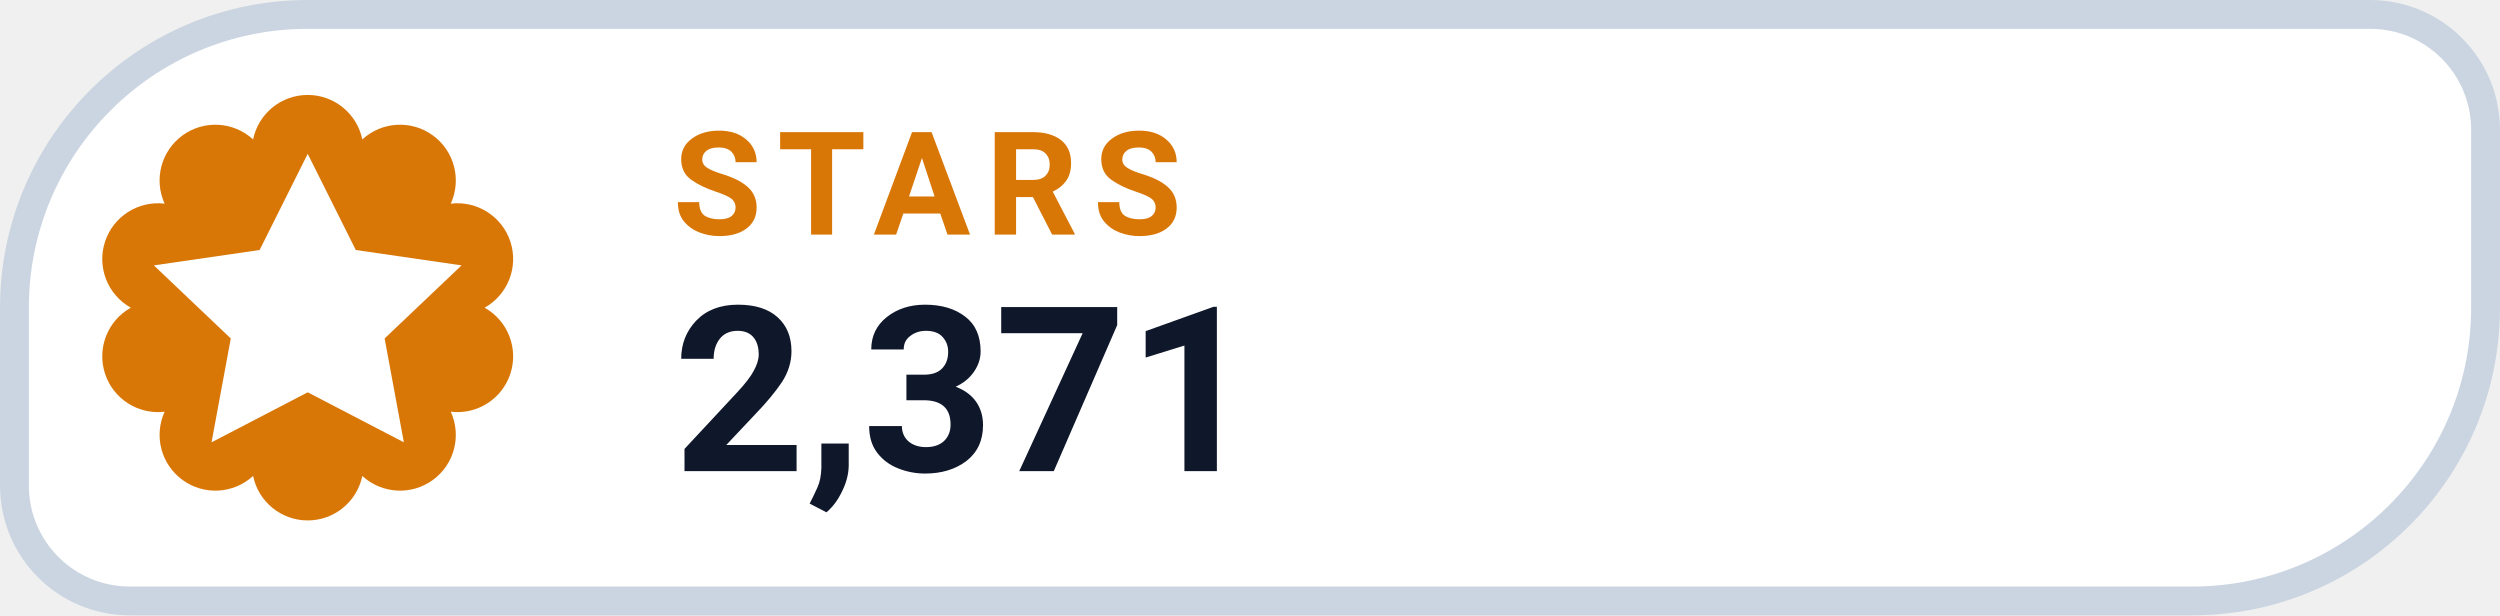
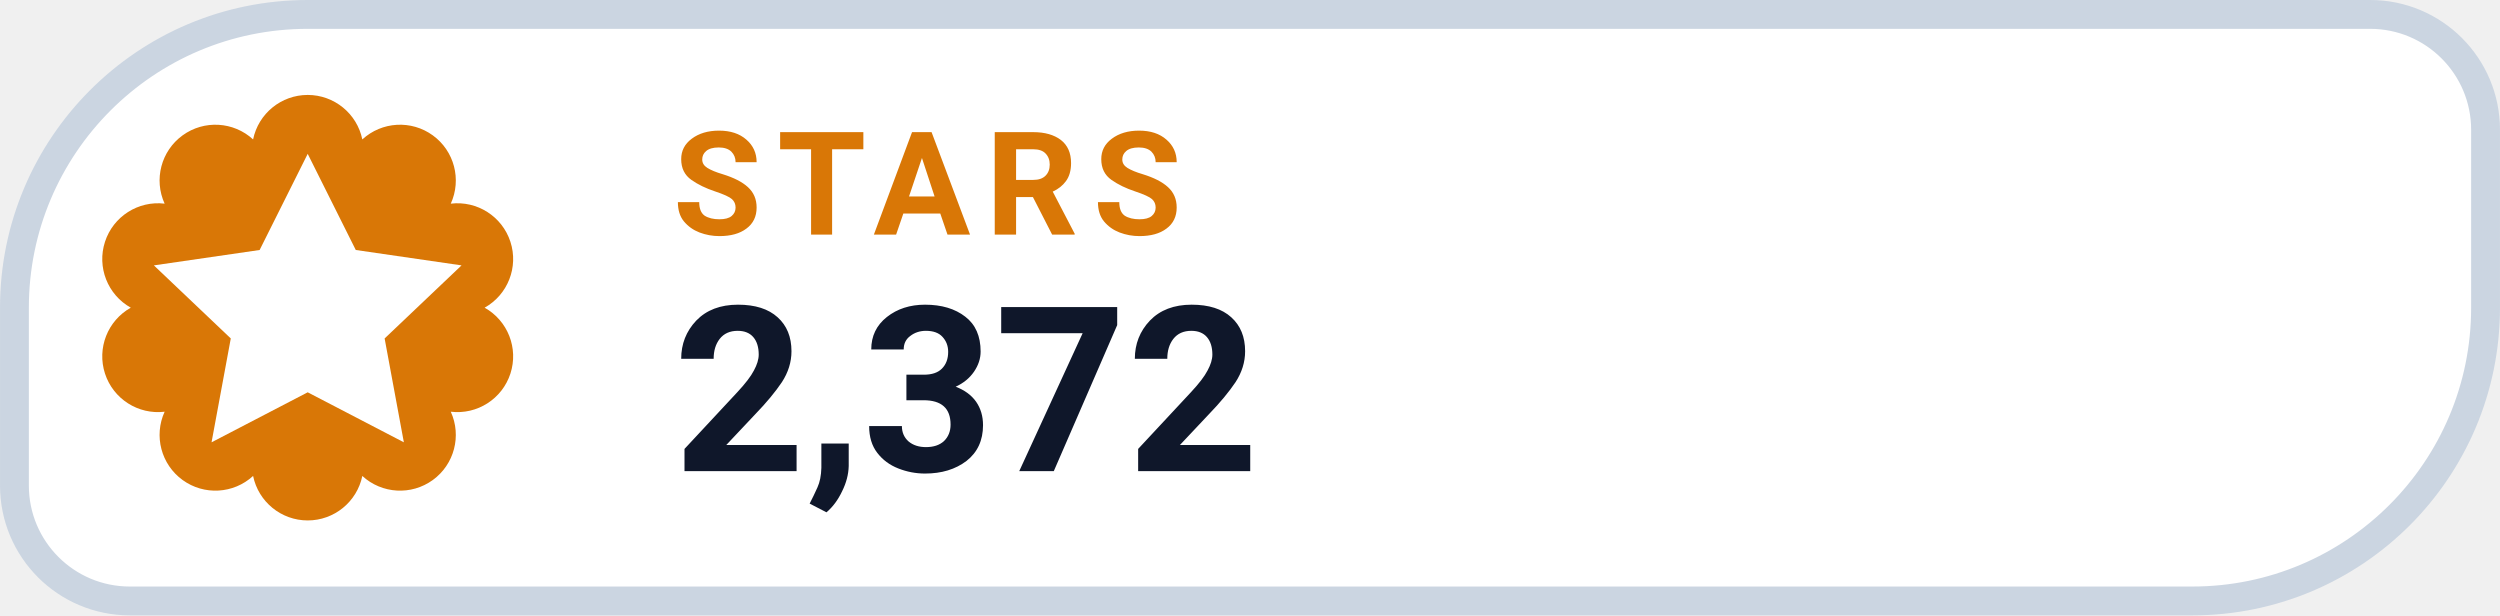
- <svg xmlns="http://www.w3.org/2000/svg" width="126" height="31.015" viewBox="0 0 130 32" role="img" aria-label="STARS 2,371">
+ <svg xmlns="http://www.w3.org/2000/svg" width="126" height="31.015" viewBox="0 0 130 32" role="img" aria-label="STARS 2,372">
  <path d="M 16.00 0.75 H 123.25 A 6.00 6.00 0 0 1 129.25 6.75 V 16.00 A 15.25 15.25 0 0 1 114.00 31.25 H 6.75 A 6.00 6.00 0 0 1 0.75 25.25 V 16.00 A 15.25 15.25 0 0 1 16.00 0.75 Z" fill="#FFFFFF" stroke="#CBD5E1" stroke-width="1.5" />
  <path d="M 13.16 7.25 A 2.90 2.90 0 0 1 18.84 7.25 A 2.90 2.90 0 0 1 23.44 10.59 A 2.90 2.90 0 0 1 25.20 16.00 A 2.90 2.90 0 0 1 23.44 21.41 A 2.90 2.90 0 0 1 18.84 24.75 A 2.90 2.90 0 0 1 13.16 24.75 A 2.90 2.90 0 0 1 8.56 21.41 A 2.90 2.90 0 0 1 6.80 16.00 A 2.90 2.90 0 0 1 8.56 10.59 A 2.90 2.90 0 0 1 13.16 7.25 Z" fill="#D97706" />
  <g transform="translate(16 16)" style="color:#FFFFFF;">
    <path d="M0 -8 l2.5 5 5.5 .8 -4 3.8 1 5.4 -5 -2.6 -5 2.6 1 -5.4 -4 -3.8 5.5 -.8 Z" fill="currentColor" />
  </g>
  <text x="35" y="12.2" fill="#D97706" font-family="-apple-system,BlinkMacSystemFont,'Segoe UI',Roboto,Helvetica,Arial,sans-serif" font-size="7.5" font-weight="700" letter-spacing=".8">STARS</text>
-   <text x="35" y="24.5" fill="#0F172A" font-family="-apple-system,BlinkMacSystemFont,'Segoe UI',Roboto,Helvetica,Arial,sans-serif" font-size="12" font-weight="750">2,371</text>
+   <text x="35" y="24.5" fill="#0F172A" font-family="-apple-system,BlinkMacSystemFont,'Segoe UI',Roboto,Helvetica,Arial,sans-serif" font-size="12" font-weight="750">2,372</text>
</svg>
